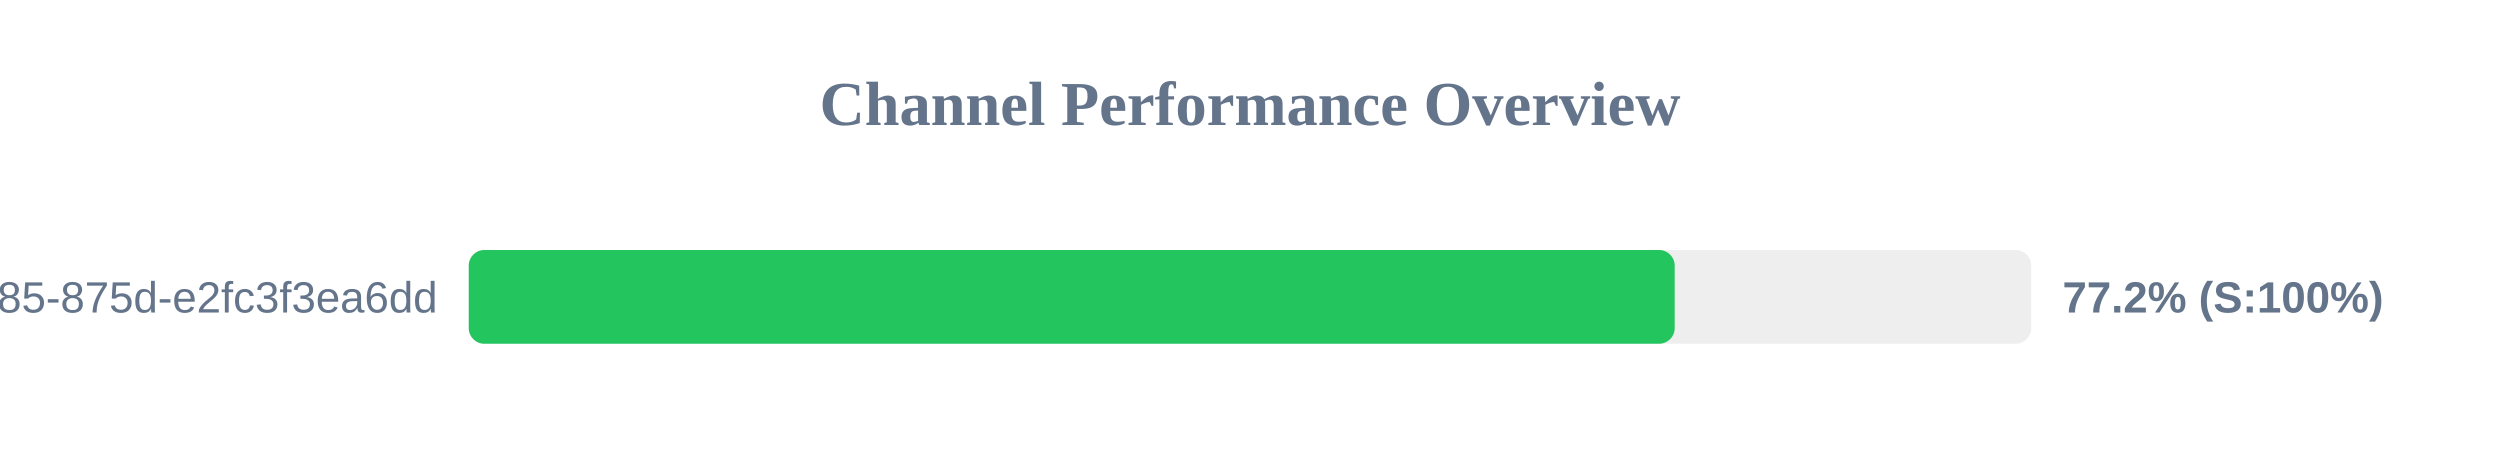
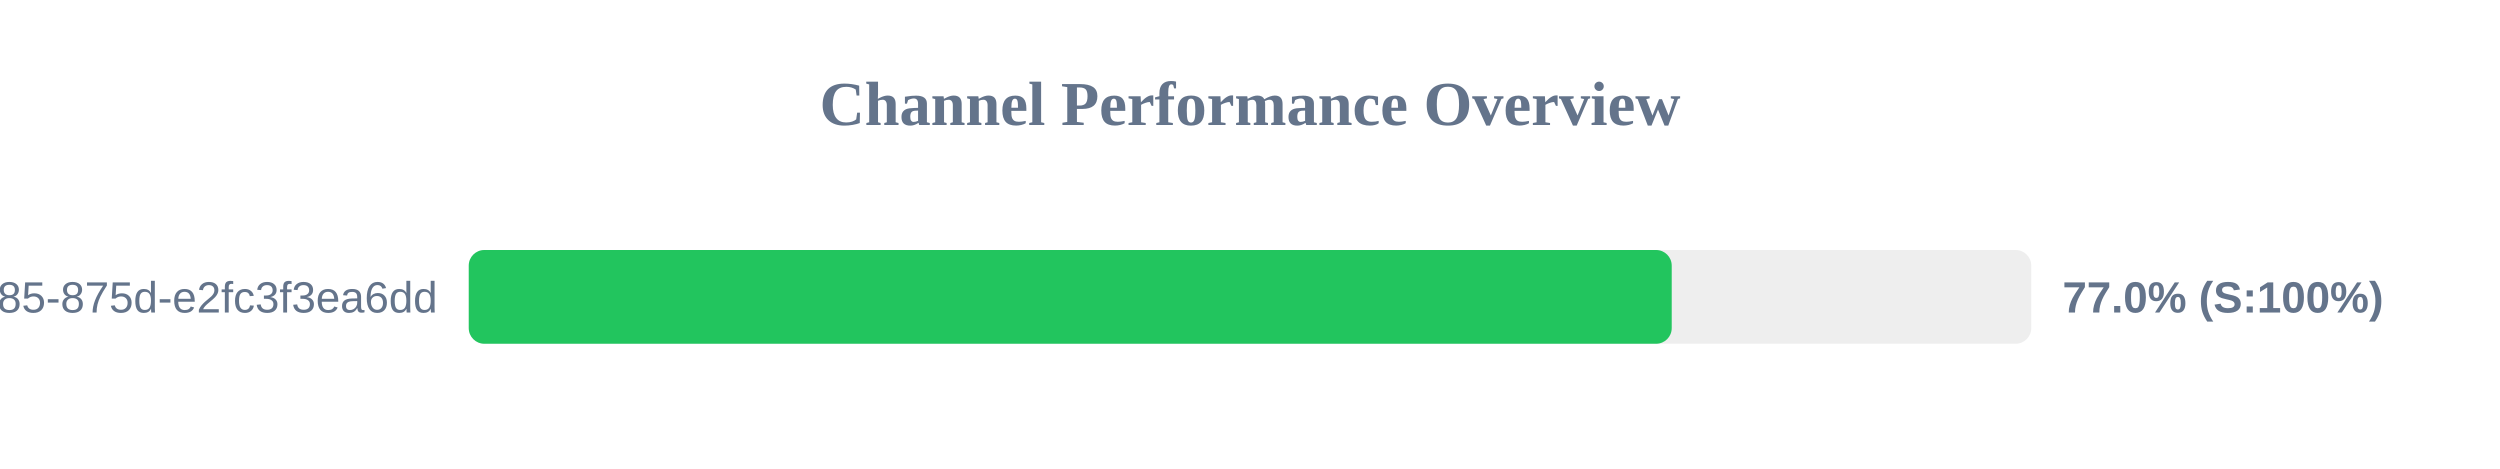
<svg xmlns="http://www.w3.org/2000/svg" width="800" height="150" version="1.1">
  <style>
        .row { font: 14px Arial; fill: #64748b; }
        .score { font: bold 14px Arial; fill: #64748b; }
    </style>
  <text x="400" y="40" text-anchor="middle" font-size="20px" font-weight="bold" fill="#64748b">Channel Performance Overview</text>
  <rect x="150" y="80" width="500" height="30" fill="#eee" rx="5" />
-   <rect x="150" y="80" width="385.9" height="30" fill="#22c55e" rx="5" />
+   <rect x="150" y="80" width="384.95" height="30" fill="#22c55e" rx="5" />
  <text x="140" y="100" text-anchor="end" class="row">?uuid=1045aedf-053c-4585-875d-e2fc3f3ea6dd</text>
-   <text x="660" y="100" text-anchor="start" class="score">77.2% (S:100%)</text>
+   <text x="660" y="100" text-anchor="start" class="score">77.0% (S:100%)</text>
</svg>
